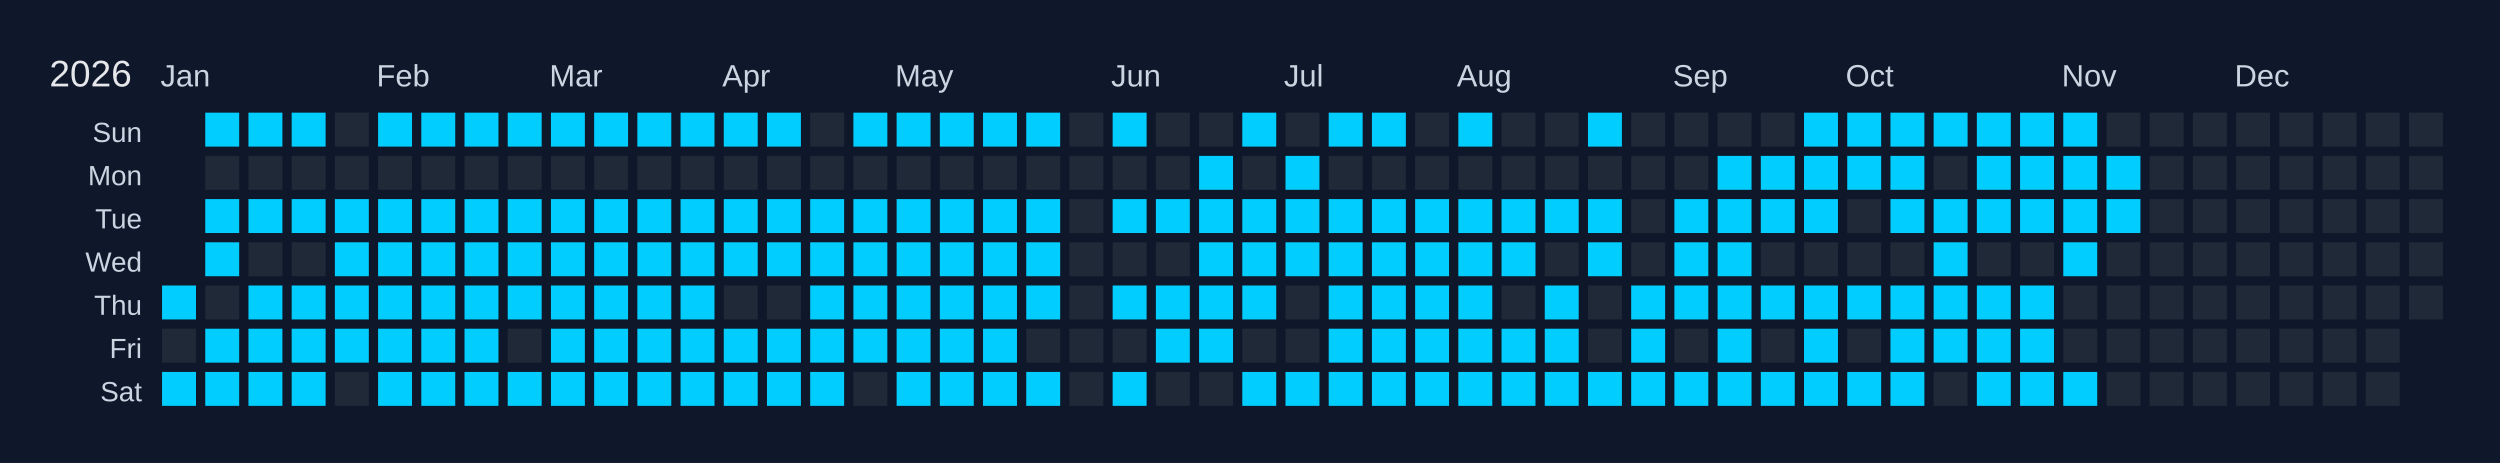
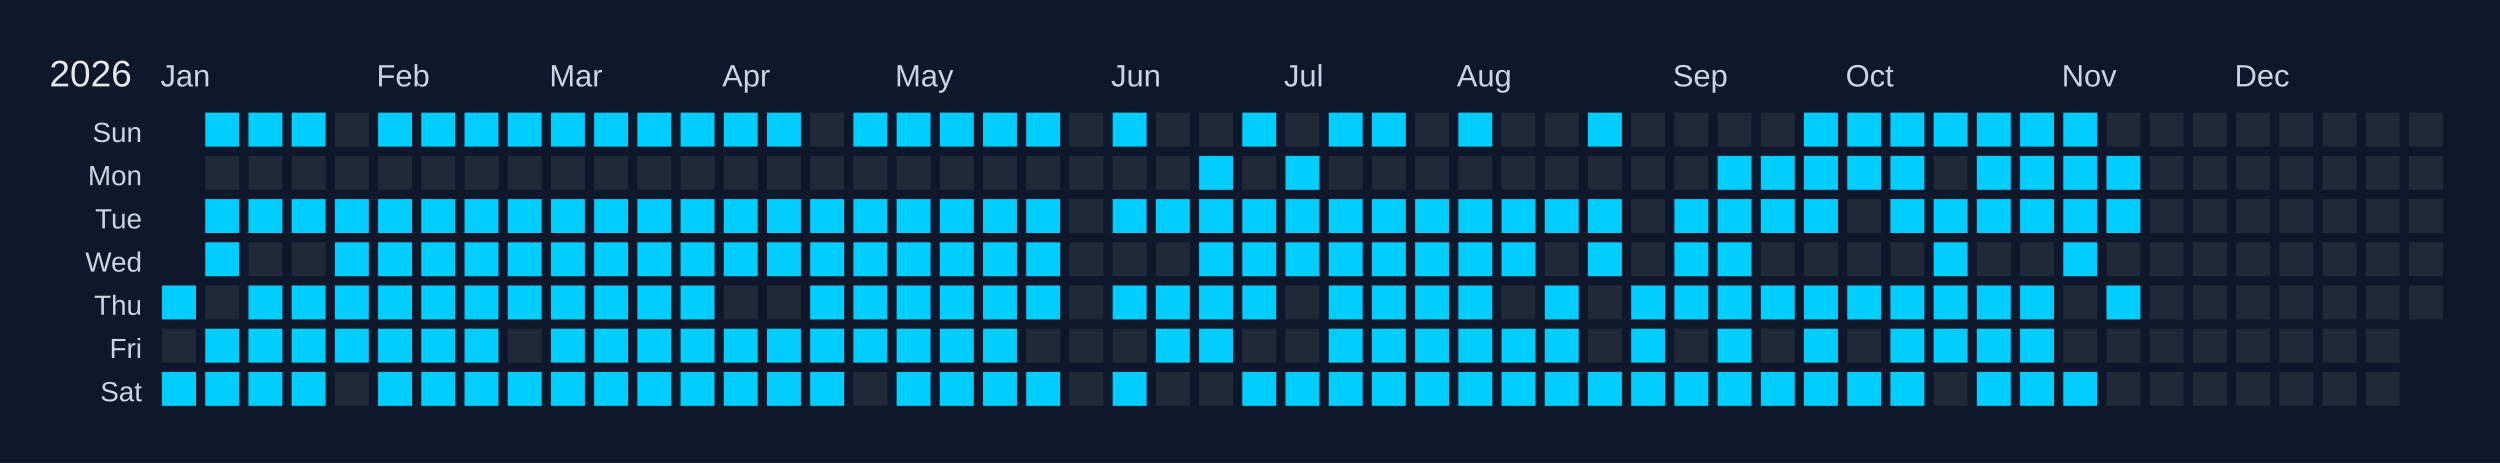
<svg xmlns="http://www.w3.org/2000/svg" width="810" height="150" viewBox="0 0 810 150">
  <rect width="810" height="150" fill="#0f172a" />
  <text x="16" y="28" font-size="12" fill="#e5e7eb" font-family="Arial, sans-serif">2026</text>
  <text x="52" y="28" font-size="10" fill="#cbd5e1" font-family="Arial, sans-serif">Jan</text>
  <text x="122" y="28" font-size="10" fill="#cbd5e1" font-family="Arial, sans-serif">Feb</text>
  <text x="178" y="28" font-size="10" fill="#cbd5e1" font-family="Arial, sans-serif">Mar</text>
  <text x="234" y="28" font-size="10" fill="#cbd5e1" font-family="Arial, sans-serif">Apr</text>
  <text x="290" y="28" font-size="10" fill="#cbd5e1" font-family="Arial, sans-serif">May</text>
  <text x="360" y="28" font-size="10" fill="#cbd5e1" font-family="Arial, sans-serif">Jun</text>
  <text x="416" y="28" font-size="10" fill="#cbd5e1" font-family="Arial, sans-serif">Jul</text>
  <text x="472" y="28" font-size="10" fill="#cbd5e1" font-family="Arial, sans-serif">Aug</text>
  <text x="542" y="28" font-size="10" fill="#cbd5e1" font-family="Arial, sans-serif">Sep</text>
  <text x="598" y="28" font-size="10" fill="#cbd5e1" font-family="Arial, sans-serif">Oct</text>
  <text x="668" y="28" font-size="10" fill="#cbd5e1" font-family="Arial, sans-serif">Nov</text>
  <text x="724" y="28" font-size="10" fill="#cbd5e1" font-family="Arial, sans-serif">Dec</text>
  <text x="46" y="46" font-size="9" fill="#cbd5e1" font-family="Arial, sans-serif" text-anchor="end">Sun</text>
  <text x="46" y="60" font-size="9" fill="#cbd5e1" font-family="Arial, sans-serif" text-anchor="end">Mon</text>
  <text x="46" y="74" font-size="9" fill="#cbd5e1" font-family="Arial, sans-serif" text-anchor="end">Tue</text>
  <text x="46" y="88" font-size="9" fill="#cbd5e1" font-family="Arial, sans-serif" text-anchor="end">Wed</text>
  <text x="46" y="102" font-size="9" fill="#cbd5e1" font-family="Arial, sans-serif" text-anchor="end">Thu</text>
  <text x="46" y="116" font-size="9" fill="#cbd5e1" font-family="Arial, sans-serif" text-anchor="end">Fri</text>
  <text x="46" y="130" font-size="9" fill="#cbd5e1" font-family="Arial, sans-serif" text-anchor="end">Sat</text>
  <g transform="translate(52,36)">
    <rect x="0" y="0" width="12" height="12" fill="#0f172a" stroke="#0f172a" stroke-width="1" />
    <rect x="0" y="14" width="12" height="12" fill="#0f172a" stroke="#0f172a" stroke-width="1" />
    <rect x="0" y="28" width="12" height="12" fill="#0f172a" stroke="#0f172a" stroke-width="1" />
    <rect x="0" y="42" width="12" height="12" fill="#0f172a" stroke="#0f172a" stroke-width="1" />
    <rect x="0" y="56" width="12" height="12" fill="#01cdfe" stroke="#0f172a" stroke-width="1" data-date="2026-01-01" />
    <rect x="0" y="70" width="12" height="12" fill="#1f2937" stroke="#0f172a" stroke-width="1" data-date="2026-01-02" />
    <rect x="0" y="84" width="12" height="12" fill="#01cdfe" stroke="#0f172a" stroke-width="1" data-date="2026-01-03" />
    <rect x="14" y="0" width="12" height="12" fill="#01cdfe" stroke="#0f172a" stroke-width="1" data-date="2026-01-04" />
    <rect x="14" y="14" width="12" height="12" fill="#1f2937" stroke="#0f172a" stroke-width="1" data-date="2026-01-05" />
    <rect x="14" y="28" width="12" height="12" fill="#01cdfe" stroke="#0f172a" stroke-width="1" data-date="2026-01-06" />
    <rect x="14" y="42" width="12" height="12" fill="#01cdfe" stroke="#0f172a" stroke-width="1" data-date="2026-01-07" />
    <rect x="14" y="56" width="12" height="12" fill="#1f2937" stroke="#0f172a" stroke-width="1" data-date="2026-01-08" />
    <rect x="14" y="70" width="12" height="12" fill="#01cdfe" stroke="#0f172a" stroke-width="1" data-date="2026-01-09" />
    <rect x="14" y="84" width="12" height="12" fill="#01cdfe" stroke="#0f172a" stroke-width="1" data-date="2026-01-10" />
    <rect x="28" y="0" width="12" height="12" fill="#01cdfe" stroke="#0f172a" stroke-width="1" data-date="2026-01-11" />
    <rect x="28" y="14" width="12" height="12" fill="#1f2937" stroke="#0f172a" stroke-width="1" data-date="2026-01-12" />
    <rect x="28" y="28" width="12" height="12" fill="#01cdfe" stroke="#0f172a" stroke-width="1" data-date="2026-01-13" />
    <rect x="28" y="42" width="12" height="12" fill="#1f2937" stroke="#0f172a" stroke-width="1" data-date="2026-01-14" />
    <rect x="28" y="56" width="12" height="12" fill="#01cdfe" stroke="#0f172a" stroke-width="1" data-date="2026-01-15" />
    <rect x="28" y="70" width="12" height="12" fill="#01cdfe" stroke="#0f172a" stroke-width="1" data-date="2026-01-16" />
    <rect x="28" y="84" width="12" height="12" fill="#01cdfe" stroke="#0f172a" stroke-width="1" data-date="2026-01-17" />
    <rect x="42" y="0" width="12" height="12" fill="#01cdfe" stroke="#0f172a" stroke-width="1" data-date="2026-01-18" />
    <rect x="42" y="14" width="12" height="12" fill="#1f2937" stroke="#0f172a" stroke-width="1" data-date="2026-01-19" />
    <rect x="42" y="28" width="12" height="12" fill="#01cdfe" stroke="#0f172a" stroke-width="1" data-date="2026-01-20" />
    <rect x="42" y="42" width="12" height="12" fill="#1f2937" stroke="#0f172a" stroke-width="1" data-date="2026-01-21" />
    <rect x="42" y="56" width="12" height="12" fill="#01cdfe" stroke="#0f172a" stroke-width="1" data-date="2026-01-22" />
    <rect x="42" y="70" width="12" height="12" fill="#01cdfe" stroke="#0f172a" stroke-width="1" data-date="2026-01-23" />
    <rect x="42" y="84" width="12" height="12" fill="#01cdfe" stroke="#0f172a" stroke-width="1" data-date="2026-01-24" />
    <rect x="56" y="0" width="12" height="12" fill="#1f2937" stroke="#0f172a" stroke-width="1" data-date="2026-01-25" />
    <rect x="56" y="14" width="12" height="12" fill="#1f2937" stroke="#0f172a" stroke-width="1" data-date="2026-01-26" />
    <rect x="56" y="28" width="12" height="12" fill="#01cdfe" stroke="#0f172a" stroke-width="1" data-date="2026-01-27" />
    <rect x="56" y="42" width="12" height="12" fill="#01cdfe" stroke="#0f172a" stroke-width="1" data-date="2026-01-28" />
    <rect x="56" y="56" width="12" height="12" fill="#01cdfe" stroke="#0f172a" stroke-width="1" data-date="2026-01-29" />
    <rect x="56" y="70" width="12" height="12" fill="#01cdfe" stroke="#0f172a" stroke-width="1" data-date="2026-01-30" />
    <rect x="56" y="84" width="12" height="12" fill="#1f2937" stroke="#0f172a" stroke-width="1" data-date="2026-01-31" />
    <rect x="70" y="0" width="12" height="12" fill="#01cdfe" stroke="#0f172a" stroke-width="1" data-date="2026-02-01" />
    <rect x="70" y="14" width="12" height="12" fill="#1f2937" stroke="#0f172a" stroke-width="1" data-date="2026-02-02" />
    <rect x="70" y="28" width="12" height="12" fill="#01cdfe" stroke="#0f172a" stroke-width="1" data-date="2026-02-03" />
    <rect x="70" y="42" width="12" height="12" fill="#01cdfe" stroke="#0f172a" stroke-width="1" data-date="2026-02-04" />
    <rect x="70" y="56" width="12" height="12" fill="#01cdfe" stroke="#0f172a" stroke-width="1" data-date="2026-02-05" />
    <rect x="70" y="70" width="12" height="12" fill="#01cdfe" stroke="#0f172a" stroke-width="1" data-date="2026-02-06" />
    <rect x="70" y="84" width="12" height="12" fill="#01cdfe" stroke="#0f172a" stroke-width="1" data-date="2026-02-07" />
    <rect x="84" y="0" width="12" height="12" fill="#01cdfe" stroke="#0f172a" stroke-width="1" data-date="2026-02-08" />
    <rect x="84" y="14" width="12" height="12" fill="#1f2937" stroke="#0f172a" stroke-width="1" data-date="2026-02-09" />
    <rect x="84" y="28" width="12" height="12" fill="#01cdfe" stroke="#0f172a" stroke-width="1" data-date="2026-02-10" />
    <rect x="84" y="42" width="12" height="12" fill="#01cdfe" stroke="#0f172a" stroke-width="1" data-date="2026-02-11" />
    <rect x="84" y="56" width="12" height="12" fill="#01cdfe" stroke="#0f172a" stroke-width="1" data-date="2026-02-12" />
    <rect x="84" y="70" width="12" height="12" fill="#01cdfe" stroke="#0f172a" stroke-width="1" data-date="2026-02-13" />
    <rect x="84" y="84" width="12" height="12" fill="#01cdfe" stroke="#0f172a" stroke-width="1" data-date="2026-02-14" />
    <rect x="98" y="0" width="12" height="12" fill="#01cdfe" stroke="#0f172a" stroke-width="1" data-date="2026-02-15" />
    <rect x="98" y="14" width="12" height="12" fill="#1f2937" stroke="#0f172a" stroke-width="1" data-date="2026-02-16" />
    <rect x="98" y="28" width="12" height="12" fill="#01cdfe" stroke="#0f172a" stroke-width="1" data-date="2026-02-17" />
    <rect x="98" y="42" width="12" height="12" fill="#01cdfe" stroke="#0f172a" stroke-width="1" data-date="2026-02-18" />
    <rect x="98" y="56" width="12" height="12" fill="#01cdfe" stroke="#0f172a" stroke-width="1" data-date="2026-02-19" />
    <rect x="98" y="70" width="12" height="12" fill="#01cdfe" stroke="#0f172a" stroke-width="1" data-date="2026-02-20" />
    <rect x="98" y="84" width="12" height="12" fill="#01cdfe" stroke="#0f172a" stroke-width="1" data-date="2026-02-21" />
    <rect x="112" y="0" width="12" height="12" fill="#01cdfe" stroke="#0f172a" stroke-width="1" data-date="2026-02-22" />
    <rect x="112" y="14" width="12" height="12" fill="#1f2937" stroke="#0f172a" stroke-width="1" data-date="2026-02-23" />
    <rect x="112" y="28" width="12" height="12" fill="#01cdfe" stroke="#0f172a" stroke-width="1" data-date="2026-02-24" />
    <rect x="112" y="42" width="12" height="12" fill="#01cdfe" stroke="#0f172a" stroke-width="1" data-date="2026-02-25" />
    <rect x="112" y="56" width="12" height="12" fill="#01cdfe" stroke="#0f172a" stroke-width="1" data-date="2026-02-26" />
    <rect x="112" y="70" width="12" height="12" fill="#1f2937" stroke="#0f172a" stroke-width="1" data-date="2026-02-27" />
    <rect x="112" y="84" width="12" height="12" fill="#01cdfe" stroke="#0f172a" stroke-width="1" data-date="2026-02-28" />
    <rect x="126" y="0" width="12" height="12" fill="#01cdfe" stroke="#0f172a" stroke-width="1" data-date="2026-03-01" />
    <rect x="126" y="14" width="12" height="12" fill="#1f2937" stroke="#0f172a" stroke-width="1" data-date="2026-03-02" />
    <rect x="126" y="28" width="12" height="12" fill="#01cdfe" stroke="#0f172a" stroke-width="1" data-date="2026-03-03" />
    <rect x="126" y="42" width="12" height="12" fill="#01cdfe" stroke="#0f172a" stroke-width="1" data-date="2026-03-04" />
    <rect x="126" y="56" width="12" height="12" fill="#01cdfe" stroke="#0f172a" stroke-width="1" data-date="2026-03-05" />
    <rect x="126" y="70" width="12" height="12" fill="#01cdfe" stroke="#0f172a" stroke-width="1" data-date="2026-03-06" />
    <rect x="126" y="84" width="12" height="12" fill="#01cdfe" stroke="#0f172a" stroke-width="1" data-date="2026-03-07" />
    <rect x="140" y="0" width="12" height="12" fill="#01cdfe" stroke="#0f172a" stroke-width="1" data-date="2026-03-08" />
    <rect x="140" y="14" width="12" height="12" fill="#1f2937" stroke="#0f172a" stroke-width="1" data-date="2026-03-09" />
    <rect x="140" y="28" width="12" height="12" fill="#01cdfe" stroke="#0f172a" stroke-width="1" data-date="2026-03-10" />
    <rect x="140" y="42" width="12" height="12" fill="#01cdfe" stroke="#0f172a" stroke-width="1" data-date="2026-03-11" />
    <rect x="140" y="56" width="12" height="12" fill="#01cdfe" stroke="#0f172a" stroke-width="1" data-date="2026-03-12" />
    <rect x="140" y="70" width="12" height="12" fill="#01cdfe" stroke="#0f172a" stroke-width="1" data-date="2026-03-13" />
    <rect x="140" y="84" width="12" height="12" fill="#01cdfe" stroke="#0f172a" stroke-width="1" data-date="2026-03-14" />
    <rect x="154" y="0" width="12" height="12" fill="#01cdfe" stroke="#0f172a" stroke-width="1" data-date="2026-03-15" />
    <rect x="154" y="14" width="12" height="12" fill="#1f2937" stroke="#0f172a" stroke-width="1" data-date="2026-03-16" />
    <rect x="154" y="28" width="12" height="12" fill="#01cdfe" stroke="#0f172a" stroke-width="1" data-date="2026-03-17" />
    <rect x="154" y="42" width="12" height="12" fill="#01cdfe" stroke="#0f172a" stroke-width="1" data-date="2026-03-18" />
    <rect x="154" y="56" width="12" height="12" fill="#01cdfe" stroke="#0f172a" stroke-width="1" data-date="2026-03-19" />
    <rect x="154" y="70" width="12" height="12" fill="#01cdfe" stroke="#0f172a" stroke-width="1" data-date="2026-03-20" />
    <rect x="154" y="84" width="12" height="12" fill="#01cdfe" stroke="#0f172a" stroke-width="1" data-date="2026-03-21" />
    <rect x="168" y="0" width="12" height="12" fill="#01cdfe" stroke="#0f172a" stroke-width="1" data-date="2026-03-22" />
    <rect x="168" y="14" width="12" height="12" fill="#1f2937" stroke="#0f172a" stroke-width="1" data-date="2026-03-23" />
    <rect x="168" y="28" width="12" height="12" fill="#01cdfe" stroke="#0f172a" stroke-width="1" data-date="2026-03-24" />
    <rect x="168" y="42" width="12" height="12" fill="#01cdfe" stroke="#0f172a" stroke-width="1" data-date="2026-03-25" />
    <rect x="168" y="56" width="12" height="12" fill="#01cdfe" stroke="#0f172a" stroke-width="1" data-date="2026-03-26" />
    <rect x="168" y="70" width="12" height="12" fill="#01cdfe" stroke="#0f172a" stroke-width="1" data-date="2026-03-27" />
    <rect x="168" y="84" width="12" height="12" fill="#01cdfe" stroke="#0f172a" stroke-width="1" data-date="2026-03-28" />
    <rect x="182" y="0" width="12" height="12" fill="#01cdfe" stroke="#0f172a" stroke-width="1" data-date="2026-03-29" />
    <rect x="182" y="14" width="12" height="12" fill="#1f2937" stroke="#0f172a" stroke-width="1" data-date="2026-03-30" />
    <rect x="182" y="28" width="12" height="12" fill="#01cdfe" stroke="#0f172a" stroke-width="1" data-date="2026-03-31" />
    <rect x="182" y="42" width="12" height="12" fill="#01cdfe" stroke="#0f172a" stroke-width="1" data-date="2026-04-01" />
    <rect x="182" y="56" width="12" height="12" fill="#1f2937" stroke="#0f172a" stroke-width="1" data-date="2026-04-02" />
    <rect x="182" y="70" width="12" height="12" fill="#01cdfe" stroke="#0f172a" stroke-width="1" data-date="2026-04-03" />
    <rect x="182" y="84" width="12" height="12" fill="#01cdfe" stroke="#0f172a" stroke-width="1" data-date="2026-04-04" />
    <rect x="196" y="0" width="12" height="12" fill="#01cdfe" stroke="#0f172a" stroke-width="1" data-date="2026-04-05" />
    <rect x="196" y="14" width="12" height="12" fill="#1f2937" stroke="#0f172a" stroke-width="1" data-date="2026-04-06" />
    <rect x="196" y="28" width="12" height="12" fill="#01cdfe" stroke="#0f172a" stroke-width="1" data-date="2026-04-07" />
    <rect x="196" y="42" width="12" height="12" fill="#01cdfe" stroke="#0f172a" stroke-width="1" data-date="2026-04-08" />
    <rect x="196" y="56" width="12" height="12" fill="#1f2937" stroke="#0f172a" stroke-width="1" data-date="2026-04-09" />
    <rect x="196" y="70" width="12" height="12" fill="#01cdfe" stroke="#0f172a" stroke-width="1" data-date="2026-04-10" />
    <rect x="196" y="84" width="12" height="12" fill="#01cdfe" stroke="#0f172a" stroke-width="1" data-date="2026-04-11" />
    <rect x="210" y="0" width="12" height="12" fill="#1f2937" stroke="#0f172a" stroke-width="1" data-date="2026-04-12" />
    <rect x="210" y="14" width="12" height="12" fill="#1f2937" stroke="#0f172a" stroke-width="1" data-date="2026-04-13" />
    <rect x="210" y="28" width="12" height="12" fill="#01cdfe" stroke="#0f172a" stroke-width="1" data-date="2026-04-14" />
    <rect x="210" y="42" width="12" height="12" fill="#01cdfe" stroke="#0f172a" stroke-width="1" data-date="2026-04-15" />
    <rect x="210" y="56" width="12" height="12" fill="#01cdfe" stroke="#0f172a" stroke-width="1" data-date="2026-04-16" />
    <rect x="210" y="70" width="12" height="12" fill="#01cdfe" stroke="#0f172a" stroke-width="1" data-date="2026-04-17" />
    <rect x="210" y="84" width="12" height="12" fill="#01cdfe" stroke="#0f172a" stroke-width="1" data-date="2026-04-18" />
    <rect x="224" y="0" width="12" height="12" fill="#01cdfe" stroke="#0f172a" stroke-width="1" data-date="2026-04-19" />
    <rect x="224" y="14" width="12" height="12" fill="#1f2937" stroke="#0f172a" stroke-width="1" data-date="2026-04-20" />
    <rect x="224" y="28" width="12" height="12" fill="#01cdfe" stroke="#0f172a" stroke-width="1" data-date="2026-04-21" />
    <rect x="224" y="42" width="12" height="12" fill="#01cdfe" stroke="#0f172a" stroke-width="1" data-date="2026-04-22" />
    <rect x="224" y="56" width="12" height="12" fill="#01cdfe" stroke="#0f172a" stroke-width="1" data-date="2026-04-23" />
    <rect x="224" y="70" width="12" height="12" fill="#01cdfe" stroke="#0f172a" stroke-width="1" data-date="2026-04-24" />
    <rect x="224" y="84" width="12" height="12" fill="#1f2937" stroke="#0f172a" stroke-width="1" data-date="2026-04-25" />
    <rect x="238" y="0" width="12" height="12" fill="#01cdfe" stroke="#0f172a" stroke-width="1" data-date="2026-04-26" />
    <rect x="238" y="14" width="12" height="12" fill="#1f2937" stroke="#0f172a" stroke-width="1" data-date="2026-04-27" />
    <rect x="238" y="28" width="12" height="12" fill="#01cdfe" stroke="#0f172a" stroke-width="1" data-date="2026-04-28" />
    <rect x="238" y="42" width="12" height="12" fill="#01cdfe" stroke="#0f172a" stroke-width="1" data-date="2026-04-29" />
    <rect x="238" y="56" width="12" height="12" fill="#01cdfe" stroke="#0f172a" stroke-width="1" data-date="2026-04-30" />
    <rect x="238" y="70" width="12" height="12" fill="#01cdfe" stroke="#0f172a" stroke-width="1" data-date="2026-05-01" />
    <rect x="238" y="84" width="12" height="12" fill="#01cdfe" stroke="#0f172a" stroke-width="1" data-date="2026-05-02" />
    <rect x="252" y="0" width="12" height="12" fill="#01cdfe" stroke="#0f172a" stroke-width="1" data-date="2026-05-03" />
    <rect x="252" y="14" width="12" height="12" fill="#1f2937" stroke="#0f172a" stroke-width="1" data-date="2026-05-04" />
    <rect x="252" y="28" width="12" height="12" fill="#01cdfe" stroke="#0f172a" stroke-width="1" data-date="2026-05-05" />
    <rect x="252" y="42" width="12" height="12" fill="#01cdfe" stroke="#0f172a" stroke-width="1" data-date="2026-05-06" />
    <rect x="252" y="56" width="12" height="12" fill="#01cdfe" stroke="#0f172a" stroke-width="1" data-date="2026-05-07" />
    <rect x="252" y="70" width="12" height="12" fill="#01cdfe" stroke="#0f172a" stroke-width="1" data-date="2026-05-08" />
    <rect x="252" y="84" width="12" height="12" fill="#01cdfe" stroke="#0f172a" stroke-width="1" data-date="2026-05-09" />
    <rect x="266" y="0" width="12" height="12" fill="#01cdfe" stroke="#0f172a" stroke-width="1" data-date="2026-05-10" />
    <rect x="266" y="14" width="12" height="12" fill="#1f2937" stroke="#0f172a" stroke-width="1" data-date="2026-05-11" />
    <rect x="266" y="28" width="12" height="12" fill="#01cdfe" stroke="#0f172a" stroke-width="1" data-date="2026-05-12" />
    <rect x="266" y="42" width="12" height="12" fill="#01cdfe" stroke="#0f172a" stroke-width="1" data-date="2026-05-13" />
    <rect x="266" y="56" width="12" height="12" fill="#01cdfe" stroke="#0f172a" stroke-width="1" data-date="2026-05-14" />
    <rect x="266" y="70" width="12" height="12" fill="#01cdfe" stroke="#0f172a" stroke-width="1" data-date="2026-05-15" />
    <rect x="266" y="84" width="12" height="12" fill="#01cdfe" stroke="#0f172a" stroke-width="1" data-date="2026-05-16" />
    <rect x="280" y="0" width="12" height="12" fill="#01cdfe" stroke="#0f172a" stroke-width="1" data-date="2026-05-17" />
    <rect x="280" y="14" width="12" height="12" fill="#1f2937" stroke="#0f172a" stroke-width="1" data-date="2026-05-18" />
    <rect x="280" y="28" width="12" height="12" fill="#01cdfe" stroke="#0f172a" stroke-width="1" data-date="2026-05-19" />
    <rect x="280" y="42" width="12" height="12" fill="#01cdfe" stroke="#0f172a" stroke-width="1" data-date="2026-05-20" />
    <rect x="280" y="56" width="12" height="12" fill="#01cdfe" stroke="#0f172a" stroke-width="1" data-date="2026-05-21" />
    <rect x="280" y="70" width="12" height="12" fill="#1f2937" stroke="#0f172a" stroke-width="1" data-date="2026-05-22" />
    <rect x="280" y="84" width="12" height="12" fill="#01cdfe" stroke="#0f172a" stroke-width="1" data-date="2026-05-23" />
    <rect x="294" y="0" width="12" height="12" fill="#1f2937" stroke="#0f172a" stroke-width="1" data-date="2026-05-24" />
    <rect x="294" y="14" width="12" height="12" fill="#1f2937" stroke="#0f172a" stroke-width="1" data-date="2026-05-25" />
    <rect x="294" y="28" width="12" height="12" fill="#1f2937" stroke="#0f172a" stroke-width="1" data-date="2026-05-26" />
    <rect x="294" y="42" width="12" height="12" fill="#1f2937" stroke="#0f172a" stroke-width="1" data-date="2026-05-27" />
    <rect x="294" y="56" width="12" height="12" fill="#1f2937" stroke="#0f172a" stroke-width="1" data-date="2026-05-28" />
    <rect x="294" y="70" width="12" height="12" fill="#1f2937" stroke="#0f172a" stroke-width="1" data-date="2026-05-29" />
    <rect x="294" y="84" width="12" height="12" fill="#1f2937" stroke="#0f172a" stroke-width="1" data-date="2026-05-30" />
    <rect x="308" y="0" width="12" height="12" fill="#01cdfe" stroke="#0f172a" stroke-width="1" data-date="2026-05-31" />
    <rect x="308" y="14" width="12" height="12" fill="#1f2937" stroke="#0f172a" stroke-width="1" data-date="2026-06-01" />
    <rect x="308" y="28" width="12" height="12" fill="#01cdfe" stroke="#0f172a" stroke-width="1" data-date="2026-06-02" />
    <rect x="308" y="42" width="12" height="12" fill="#1f2937" stroke="#0f172a" stroke-width="1" data-date="2026-06-03" />
    <rect x="308" y="56" width="12" height="12" fill="#01cdfe" stroke="#0f172a" stroke-width="1" data-date="2026-06-04" />
    <rect x="308" y="70" width="12" height="12" fill="#1f2937" stroke="#0f172a" stroke-width="1" data-date="2026-06-05" />
    <rect x="308" y="84" width="12" height="12" fill="#01cdfe" stroke="#0f172a" stroke-width="1" data-date="2026-06-06" />
    <rect x="322" y="0" width="12" height="12" fill="#1f2937" stroke="#0f172a" stroke-width="1" data-date="2026-06-07" />
    <rect x="322" y="14" width="12" height="12" fill="#1f2937" stroke="#0f172a" stroke-width="1" data-date="2026-06-08" />
    <rect x="322" y="28" width="12" height="12" fill="#01cdfe" stroke="#0f172a" stroke-width="1" data-date="2026-06-09" />
    <rect x="322" y="42" width="12" height="12" fill="#1f2937" stroke="#0f172a" stroke-width="1" data-date="2026-06-10" />
    <rect x="322" y="56" width="12" height="12" fill="#01cdfe" stroke="#0f172a" stroke-width="1" data-date="2026-06-11" />
    <rect x="322" y="70" width="12" height="12" fill="#01cdfe" stroke="#0f172a" stroke-width="1" data-date="2026-06-12" />
    <rect x="322" y="84" width="12" height="12" fill="#1f2937" stroke="#0f172a" stroke-width="1" data-date="2026-06-13" />
    <rect x="336" y="0" width="12" height="12" fill="#1f2937" stroke="#0f172a" stroke-width="1" data-date="2026-06-14" />
    <rect x="336" y="14" width="12" height="12" fill="#01cdfe" stroke="#0f172a" stroke-width="1" data-date="2026-06-15" />
    <rect x="336" y="28" width="12" height="12" fill="#01cdfe" stroke="#0f172a" stroke-width="1" data-date="2026-06-16" />
    <rect x="336" y="42" width="12" height="12" fill="#01cdfe" stroke="#0f172a" stroke-width="1" data-date="2026-06-17" />
    <rect x="336" y="56" width="12" height="12" fill="#01cdfe" stroke="#0f172a" stroke-width="1" data-date="2026-06-18" />
    <rect x="336" y="70" width="12" height="12" fill="#01cdfe" stroke="#0f172a" stroke-width="1" data-date="2026-06-19" />
    <rect x="336" y="84" width="12" height="12" fill="#1f2937" stroke="#0f172a" stroke-width="1" data-date="2026-06-20" />
    <rect x="350" y="0" width="12" height="12" fill="#01cdfe" stroke="#0f172a" stroke-width="1" data-date="2026-06-21" />
    <rect x="350" y="14" width="12" height="12" fill="#1f2937" stroke="#0f172a" stroke-width="1" data-date="2026-06-22" />
    <rect x="350" y="28" width="12" height="12" fill="#01cdfe" stroke="#0f172a" stroke-width="1" data-date="2026-06-23" />
    <rect x="350" y="42" width="12" height="12" fill="#01cdfe" stroke="#0f172a" stroke-width="1" data-date="2026-06-24" />
    <rect x="350" y="56" width="12" height="12" fill="#01cdfe" stroke="#0f172a" stroke-width="1" data-date="2026-06-25" />
    <rect x="350" y="70" width="12" height="12" fill="#1f2937" stroke="#0f172a" stroke-width="1" data-date="2026-06-26" />
    <rect x="350" y="84" width="12" height="12" fill="#01cdfe" stroke="#0f172a" stroke-width="1" data-date="2026-06-27" />
    <rect x="364" y="0" width="12" height="12" fill="#1f2937" stroke="#0f172a" stroke-width="1" data-date="2026-06-28" />
    <rect x="364" y="14" width="12" height="12" fill="#01cdfe" stroke="#0f172a" stroke-width="1" data-date="2026-06-29" />
    <rect x="364" y="28" width="12" height="12" fill="#01cdfe" stroke="#0f172a" stroke-width="1" data-date="2026-06-30" />
    <rect x="364" y="42" width="12" height="12" fill="#01cdfe" stroke="#0f172a" stroke-width="1" data-date="2026-07-01" />
    <rect x="364" y="56" width="12" height="12" fill="#1f2937" stroke="#0f172a" stroke-width="1" data-date="2026-07-02" />
    <rect x="364" y="70" width="12" height="12" fill="#1f2937" stroke="#0f172a" stroke-width="1" data-date="2026-07-03" />
    <rect x="364" y="84" width="12" height="12" fill="#01cdfe" stroke="#0f172a" stroke-width="1" data-date="2026-07-04" />
    <rect x="378" y="0" width="12" height="12" fill="#01cdfe" stroke="#0f172a" stroke-width="1" data-date="2026-07-05" />
    <rect x="378" y="14" width="12" height="12" fill="#1f2937" stroke="#0f172a" stroke-width="1" data-date="2026-07-06" />
    <rect x="378" y="28" width="12" height="12" fill="#01cdfe" stroke="#0f172a" stroke-width="1" data-date="2026-07-07" />
    <rect x="378" y="42" width="12" height="12" fill="#01cdfe" stroke="#0f172a" stroke-width="1" data-date="2026-07-08" />
    <rect x="378" y="56" width="12" height="12" fill="#01cdfe" stroke="#0f172a" stroke-width="1" data-date="2026-07-09" />
    <rect x="378" y="70" width="12" height="12" fill="#01cdfe" stroke="#0f172a" stroke-width="1" data-date="2026-07-10" />
    <rect x="378" y="84" width="12" height="12" fill="#01cdfe" stroke="#0f172a" stroke-width="1" data-date="2026-07-11" />
    <rect x="392" y="0" width="12" height="12" fill="#01cdfe" stroke="#0f172a" stroke-width="1" data-date="2026-07-12" />
    <rect x="392" y="14" width="12" height="12" fill="#1f2937" stroke="#0f172a" stroke-width="1" data-date="2026-07-13" />
    <rect x="392" y="28" width="12" height="12" fill="#01cdfe" stroke="#0f172a" stroke-width="1" data-date="2026-07-14" />
    <rect x="392" y="42" width="12" height="12" fill="#01cdfe" stroke="#0f172a" stroke-width="1" data-date="2026-07-15" />
    <rect x="392" y="56" width="12" height="12" fill="#01cdfe" stroke="#0f172a" stroke-width="1" data-date="2026-07-16" />
    <rect x="392" y="70" width="12" height="12" fill="#01cdfe" stroke="#0f172a" stroke-width="1" data-date="2026-07-17" />
    <rect x="392" y="84" width="12" height="12" fill="#01cdfe" stroke="#0f172a" stroke-width="1" data-date="2026-07-18" />
    <rect x="406" y="0" width="12" height="12" fill="#1f2937" stroke="#0f172a" stroke-width="1" data-date="2026-07-19" />
    <rect x="406" y="14" width="12" height="12" fill="#1f2937" stroke="#0f172a" stroke-width="1" data-date="2026-07-20" />
    <rect x="406" y="28" width="12" height="12" fill="#01cdfe" stroke="#0f172a" stroke-width="1" data-date="2026-07-21" />
    <rect x="406" y="42" width="12" height="12" fill="#01cdfe" stroke="#0f172a" stroke-width="1" data-date="2026-07-22" />
    <rect x="406" y="56" width="12" height="12" fill="#01cdfe" stroke="#0f172a" stroke-width="1" data-date="2026-07-23" />
    <rect x="406" y="70" width="12" height="12" fill="#01cdfe" stroke="#0f172a" stroke-width="1" data-date="2026-07-24" />
    <rect x="406" y="84" width="12" height="12" fill="#01cdfe" stroke="#0f172a" stroke-width="1" data-date="2026-07-25" />
    <rect x="420" y="0" width="12" height="12" fill="#01cdfe" stroke="#0f172a" stroke-width="1" data-date="2026-07-26" />
    <rect x="420" y="14" width="12" height="12" fill="#1f2937" stroke="#0f172a" stroke-width="1" data-date="2026-07-27" />
    <rect x="420" y="28" width="12" height="12" fill="#01cdfe" stroke="#0f172a" stroke-width="1" data-date="2026-07-28" />
    <rect x="420" y="42" width="12" height="12" fill="#01cdfe" stroke="#0f172a" stroke-width="1" data-date="2026-07-29" />
    <rect x="420" y="56" width="12" height="12" fill="#01cdfe" stroke="#0f172a" stroke-width="1" data-date="2026-07-30" />
    <rect x="420" y="70" width="12" height="12" fill="#01cdfe" stroke="#0f172a" stroke-width="1" data-date="2026-07-31" />
    <rect x="420" y="84" width="12" height="12" fill="#01cdfe" stroke="#0f172a" stroke-width="1" data-date="2026-08-01" />
    <rect x="434" y="0" width="12" height="12" fill="#1f2937" stroke="#0f172a" stroke-width="1" data-date="2026-08-02" />
    <rect x="434" y="14" width="12" height="12" fill="#1f2937" stroke="#0f172a" stroke-width="1" data-date="2026-08-03" />
    <rect x="434" y="28" width="12" height="12" fill="#01cdfe" stroke="#0f172a" stroke-width="1" data-date="2026-08-04" />
    <rect x="434" y="42" width="12" height="12" fill="#01cdfe" stroke="#0f172a" stroke-width="1" data-date="2026-08-05" />
    <rect x="434" y="56" width="12" height="12" fill="#1f2937" stroke="#0f172a" stroke-width="1" data-date="2026-08-06" />
    <rect x="434" y="70" width="12" height="12" fill="#01cdfe" stroke="#0f172a" stroke-width="1" data-date="2026-08-07" />
    <rect x="434" y="84" width="12" height="12" fill="#01cdfe" stroke="#0f172a" stroke-width="1" data-date="2026-08-08" />
    <rect x="448" y="0" width="12" height="12" fill="#1f2937" stroke="#0f172a" stroke-width="1" data-date="2026-08-09" />
    <rect x="448" y="14" width="12" height="12" fill="#1f2937" stroke="#0f172a" stroke-width="1" data-date="2026-08-10" />
    <rect x="448" y="28" width="12" height="12" fill="#01cdfe" stroke="#0f172a" stroke-width="1" data-date="2026-08-11" />
    <rect x="448" y="42" width="12" height="12" fill="#1f2937" stroke="#0f172a" stroke-width="1" data-date="2026-08-12" />
    <rect x="448" y="56" width="12" height="12" fill="#01cdfe" stroke="#0f172a" stroke-width="1" data-date="2026-08-13" />
    <rect x="448" y="70" width="12" height="12" fill="#01cdfe" stroke="#0f172a" stroke-width="1" data-date="2026-08-14" />
    <rect x="448" y="84" width="12" height="12" fill="#01cdfe" stroke="#0f172a" stroke-width="1" data-date="2026-08-15" />
    <rect x="462" y="0" width="12" height="12" fill="#01cdfe" stroke="#0f172a" stroke-width="1" data-date="2026-08-16" />
    <rect x="462" y="14" width="12" height="12" fill="#1f2937" stroke="#0f172a" stroke-width="1" data-date="2026-08-17" />
    <rect x="462" y="28" width="12" height="12" fill="#01cdfe" stroke="#0f172a" stroke-width="1" data-date="2026-08-18" />
    <rect x="462" y="42" width="12" height="12" fill="#01cdfe" stroke="#0f172a" stroke-width="1" data-date="2026-08-19" />
    <rect x="462" y="56" width="12" height="12" fill="#1f2937" stroke="#0f172a" stroke-width="1" data-date="2026-08-20" />
    <rect x="462" y="70" width="12" height="12" fill="#1f2937" stroke="#0f172a" stroke-width="1" data-date="2026-08-21" />
    <rect x="462" y="84" width="12" height="12" fill="#01cdfe" stroke="#0f172a" stroke-width="1" data-date="2026-08-22" />
    <rect x="476" y="0" width="12" height="12" fill="#1f2937" stroke="#0f172a" stroke-width="1" data-date="2026-08-23" />
    <rect x="476" y="14" width="12" height="12" fill="#1f2937" stroke="#0f172a" stroke-width="1" data-date="2026-08-24" />
    <rect x="476" y="28" width="12" height="12" fill="#1f2937" stroke="#0f172a" stroke-width="1" data-date="2026-08-25" />
    <rect x="476" y="42" width="12" height="12" fill="#1f2937" stroke="#0f172a" stroke-width="1" data-date="2026-08-26" />
    <rect x="476" y="56" width="12" height="12" fill="#01cdfe" stroke="#0f172a" stroke-width="1" data-date="2026-08-27" />
    <rect x="476" y="70" width="12" height="12" fill="#01cdfe" stroke="#0f172a" stroke-width="1" data-date="2026-08-28" />
    <rect x="476" y="84" width="12" height="12" fill="#01cdfe" stroke="#0f172a" stroke-width="1" data-date="2026-08-29" />
    <rect x="490" y="0" width="12" height="12" fill="#1f2937" stroke="#0f172a" stroke-width="1" data-date="2026-08-30" />
    <rect x="490" y="14" width="12" height="12" fill="#1f2937" stroke="#0f172a" stroke-width="1" data-date="2026-08-31" />
    <rect x="490" y="28" width="12" height="12" fill="#01cdfe" stroke="#0f172a" stroke-width="1" data-date="2026-09-01" />
    <rect x="490" y="42" width="12" height="12" fill="#01cdfe" stroke="#0f172a" stroke-width="1" data-date="2026-09-02" />
    <rect x="490" y="56" width="12" height="12" fill="#01cdfe" stroke="#0f172a" stroke-width="1" data-date="2026-09-03" />
    <rect x="490" y="70" width="12" height="12" fill="#1f2937" stroke="#0f172a" stroke-width="1" data-date="2026-09-04" />
    <rect x="490" y="84" width="12" height="12" fill="#01cdfe" stroke="#0f172a" stroke-width="1" data-date="2026-09-05" />
    <rect x="504" y="0" width="12" height="12" fill="#1f2937" stroke="#0f172a" stroke-width="1" data-date="2026-09-06" />
    <rect x="504" y="14" width="12" height="12" fill="#01cdfe" stroke="#0f172a" stroke-width="1" data-date="2026-09-07" />
    <rect x="504" y="28" width="12" height="12" fill="#01cdfe" stroke="#0f172a" stroke-width="1" data-date="2026-09-08" />
    <rect x="504" y="42" width="12" height="12" fill="#01cdfe" stroke="#0f172a" stroke-width="1" data-date="2026-09-09" />
    <rect x="504" y="56" width="12" height="12" fill="#01cdfe" stroke="#0f172a" stroke-width="1" data-date="2026-09-10" />
    <rect x="504" y="70" width="12" height="12" fill="#01cdfe" stroke="#0f172a" stroke-width="1" data-date="2026-09-11" />
    <rect x="504" y="84" width="12" height="12" fill="#01cdfe" stroke="#0f172a" stroke-width="1" data-date="2026-09-12" />
    <rect x="518" y="0" width="12" height="12" fill="#1f2937" stroke="#0f172a" stroke-width="1" data-date="2026-09-13" />
    <rect x="518" y="14" width="12" height="12" fill="#01cdfe" stroke="#0f172a" stroke-width="1" data-date="2026-09-14" />
    <rect x="518" y="28" width="12" height="12" fill="#01cdfe" stroke="#0f172a" stroke-width="1" data-date="2026-09-15" />
    <rect x="518" y="42" width="12" height="12" fill="#1f2937" stroke="#0f172a" stroke-width="1" data-date="2026-09-16" />
    <rect x="518" y="56" width="12" height="12" fill="#01cdfe" stroke="#0f172a" stroke-width="1" data-date="2026-09-17" />
    <rect x="518" y="70" width="12" height="12" fill="#1f2937" stroke="#0f172a" stroke-width="1" data-date="2026-09-18" />
    <rect x="518" y="84" width="12" height="12" fill="#01cdfe" stroke="#0f172a" stroke-width="1" data-date="2026-09-19" />
    <rect x="532" y="0" width="12" height="12" fill="#01cdfe" stroke="#0f172a" stroke-width="1" data-date="2026-09-20" />
    <rect x="532" y="14" width="12" height="12" fill="#01cdfe" stroke="#0f172a" stroke-width="1" data-date="2026-09-21" />
    <rect x="532" y="28" width="12" height="12" fill="#01cdfe" stroke="#0f172a" stroke-width="1" data-date="2026-09-22" />
    <rect x="532" y="42" width="12" height="12" fill="#1f2937" stroke="#0f172a" stroke-width="1" data-date="2026-09-23" />
    <rect x="532" y="56" width="12" height="12" fill="#01cdfe" stroke="#0f172a" stroke-width="1" data-date="2026-09-24" />
    <rect x="532" y="70" width="12" height="12" fill="#01cdfe" stroke="#0f172a" stroke-width="1" data-date="2026-09-25" />
    <rect x="532" y="84" width="12" height="12" fill="#01cdfe" stroke="#0f172a" stroke-width="1" data-date="2026-09-26" />
    <rect x="546" y="0" width="12" height="12" fill="#01cdfe" stroke="#0f172a" stroke-width="1" data-date="2026-09-27" />
    <rect x="546" y="14" width="12" height="12" fill="#01cdfe" stroke="#0f172a" stroke-width="1" data-date="2026-09-28" />
    <rect x="546" y="28" width="12" height="12" fill="#1f2937" stroke="#0f172a" stroke-width="1" data-date="2026-09-29" />
    <rect x="546" y="42" width="12" height="12" fill="#1f2937" stroke="#0f172a" stroke-width="1" data-date="2026-09-30" />
    <rect x="546" y="56" width="12" height="12" fill="#01cdfe" stroke="#0f172a" stroke-width="1" data-date="2026-10-01" />
    <rect x="546" y="70" width="12" height="12" fill="#1f2937" stroke="#0f172a" stroke-width="1" data-date="2026-10-02" />
    <rect x="546" y="84" width="12" height="12" fill="#01cdfe" stroke="#0f172a" stroke-width="1" data-date="2026-10-03" />
    <rect x="560" y="0" width="12" height="12" fill="#01cdfe" stroke="#0f172a" stroke-width="1" data-date="2026-10-04" />
    <rect x="560" y="14" width="12" height="12" fill="#01cdfe" stroke="#0f172a" stroke-width="1" data-date="2026-10-05" />
    <rect x="560" y="28" width="12" height="12" fill="#01cdfe" stroke="#0f172a" stroke-width="1" data-date="2026-10-06" />
    <rect x="560" y="42" width="12" height="12" fill="#1f2937" stroke="#0f172a" stroke-width="1" data-date="2026-10-07" />
    <rect x="560" y="56" width="12" height="12" fill="#01cdfe" stroke="#0f172a" stroke-width="1" data-date="2026-10-08" />
    <rect x="560" y="70" width="12" height="12" fill="#01cdfe" stroke="#0f172a" stroke-width="1" data-date="2026-10-09" />
    <rect x="560" y="84" width="12" height="12" fill="#01cdfe" stroke="#0f172a" stroke-width="1" data-date="2026-10-10" />
    <rect x="574" y="0" width="12" height="12" fill="#01cdfe" stroke="#0f172a" stroke-width="1" data-date="2026-10-11" />
    <rect x="574" y="14" width="12" height="12" fill="#1f2937" stroke="#0f172a" stroke-width="1" data-date="2026-10-12" />
    <rect x="574" y="28" width="12" height="12" fill="#01cdfe" stroke="#0f172a" stroke-width="1" data-date="2026-10-13" />
    <rect x="574" y="42" width="12" height="12" fill="#01cdfe" stroke="#0f172a" stroke-width="1" data-date="2026-10-14" />
    <rect x="574" y="56" width="12" height="12" fill="#01cdfe" stroke="#0f172a" stroke-width="1" data-date="2026-10-15" />
    <rect x="574" y="70" width="12" height="12" fill="#01cdfe" stroke="#0f172a" stroke-width="1" data-date="2026-10-16" />
    <rect x="574" y="84" width="12" height="12" fill="#1f2937" stroke="#0f172a" stroke-width="1" data-date="2026-10-17" />
    <rect x="588" y="0" width="12" height="12" fill="#01cdfe" stroke="#0f172a" stroke-width="1" data-date="2026-10-18" />
    <rect x="588" y="14" width="12" height="12" fill="#01cdfe" stroke="#0f172a" stroke-width="1" data-date="2026-10-19" />
    <rect x="588" y="28" width="12" height="12" fill="#01cdfe" stroke="#0f172a" stroke-width="1" data-date="2026-10-20" />
    <rect x="588" y="42" width="12" height="12" fill="#1f2937" stroke="#0f172a" stroke-width="1" data-date="2026-10-21" />
    <rect x="588" y="56" width="12" height="12" fill="#01cdfe" stroke="#0f172a" stroke-width="1" data-date="2026-10-22" />
    <rect x="588" y="70" width="12" height="12" fill="#01cdfe" stroke="#0f172a" stroke-width="1" data-date="2026-10-23" />
    <rect x="588" y="84" width="12" height="12" fill="#01cdfe" stroke="#0f172a" stroke-width="1" data-date="2026-10-24" />
    <rect x="602" y="0" width="12" height="12" fill="#01cdfe" stroke="#0f172a" stroke-width="1" data-date="2026-10-25" />
    <rect x="602" y="14" width="12" height="12" fill="#01cdfe" stroke="#0f172a" stroke-width="1" data-date="2026-10-26" />
    <rect x="602" y="28" width="12" height="12" fill="#01cdfe" stroke="#0f172a" stroke-width="1" data-date="2026-10-27" />
    <rect x="602" y="42" width="12" height="12" fill="#1f2937" stroke="#0f172a" stroke-width="1" data-date="2026-10-28" />
    <rect x="602" y="56" width="12" height="12" fill="#01cdfe" stroke="#0f172a" stroke-width="1" data-date="2026-10-29" />
    <rect x="602" y="70" width="12" height="12" fill="#01cdfe" stroke="#0f172a" stroke-width="1" data-date="2026-10-30" />
    <rect x="602" y="84" width="12" height="12" fill="#01cdfe" stroke="#0f172a" stroke-width="1" data-date="2026-10-31" />
    <rect x="616" y="0" width="12" height="12" fill="#01cdfe" stroke="#0f172a" stroke-width="1" data-date="2026-11-01" />
    <rect x="616" y="14" width="12" height="12" fill="#01cdfe" stroke="#0f172a" stroke-width="1" data-date="2026-11-02" />
    <rect x="616" y="28" width="12" height="12" fill="#01cdfe" stroke="#0f172a" stroke-width="1" data-date="2026-11-03" />
    <rect x="616" y="42" width="12" height="12" fill="#01cdfe" stroke="#0f172a" stroke-width="1" data-date="2026-11-04" />
    <rect x="616" y="56" width="12" height="12" fill="#1f2937" stroke="#0f172a" stroke-width="1" data-date="2026-11-05" />
    <rect x="616" y="70" width="12" height="12" fill="#1f2937" stroke="#0f172a" stroke-width="1" data-date="2026-11-06" />
    <rect x="616" y="84" width="12" height="12" fill="#01cdfe" stroke="#0f172a" stroke-width="1" data-date="2026-11-07" />
    <rect x="630" y="0" width="12" height="12" fill="#1f2937" stroke="#0f172a" stroke-width="1" data-date="2026-11-08" />
    <rect x="630" y="14" width="12" height="12" fill="#01cdfe" stroke="#0f172a" stroke-width="1" data-date="2026-11-09" />
    <rect x="630" y="28" width="12" height="12" fill="#01cdfe" stroke="#0f172a" stroke-width="1" data-date="2026-11-10" />
    <rect x="630" y="42" width="12" height="12" fill="#1f2937" stroke="#0f172a" stroke-width="1" data-date="2026-11-11" />
-     <rect x="630" y="56" width="12" height="12" fill="#1f2937" stroke="#0f172a" stroke-width="1" data-date="2026-11-12" />
+     <rect x="630" y="56" width="12" height="12" fill="#01cdfe" stroke="#0f172a" stroke-width="1" data-date="2026-11-12" />
    <rect x="630" y="70" width="12" height="12" fill="#1f2937" stroke="#0f172a" stroke-width="1" data-date="2026-11-13" />
    <rect x="630" y="84" width="12" height="12" fill="#1f2937" stroke="#0f172a" stroke-width="1" data-date="2026-11-14" />
    <rect x="644" y="0" width="12" height="12" fill="#1f2937" stroke="#0f172a" stroke-width="1" data-date="2026-11-15" />
    <rect x="644" y="14" width="12" height="12" fill="#1f2937" stroke="#0f172a" stroke-width="1" data-date="2026-11-16" />
    <rect x="644" y="28" width="12" height="12" fill="#1f2937" stroke="#0f172a" stroke-width="1" data-date="2026-11-17" />
    <rect x="644" y="42" width="12" height="12" fill="#1f2937" stroke="#0f172a" stroke-width="1" data-date="2026-11-18" />
    <rect x="644" y="56" width="12" height="12" fill="#1f2937" stroke="#0f172a" stroke-width="1" data-date="2026-11-19" />
    <rect x="644" y="70" width="12" height="12" fill="#1f2937" stroke="#0f172a" stroke-width="1" data-date="2026-11-20" />
    <rect x="644" y="84" width="12" height="12" fill="#1f2937" stroke="#0f172a" stroke-width="1" data-date="2026-11-21" />
    <rect x="658" y="0" width="12" height="12" fill="#1f2937" stroke="#0f172a" stroke-width="1" data-date="2026-11-22" />
    <rect x="658" y="14" width="12" height="12" fill="#1f2937" stroke="#0f172a" stroke-width="1" data-date="2026-11-23" />
    <rect x="658" y="28" width="12" height="12" fill="#1f2937" stroke="#0f172a" stroke-width="1" data-date="2026-11-24" />
    <rect x="658" y="42" width="12" height="12" fill="#1f2937" stroke="#0f172a" stroke-width="1" data-date="2026-11-25" />
    <rect x="658" y="56" width="12" height="12" fill="#1f2937" stroke="#0f172a" stroke-width="1" data-date="2026-11-26" />
    <rect x="658" y="70" width="12" height="12" fill="#1f2937" stroke="#0f172a" stroke-width="1" data-date="2026-11-27" />
    <rect x="658" y="84" width="12" height="12" fill="#1f2937" stroke="#0f172a" stroke-width="1" data-date="2026-11-28" />
    <rect x="672" y="0" width="12" height="12" fill="#1f2937" stroke="#0f172a" stroke-width="1" data-date="2026-11-29" />
    <rect x="672" y="14" width="12" height="12" fill="#1f2937" stroke="#0f172a" stroke-width="1" data-date="2026-11-30" />
    <rect x="672" y="28" width="12" height="12" fill="#1f2937" stroke="#0f172a" stroke-width="1" data-date="2026-12-01" />
    <rect x="672" y="42" width="12" height="12" fill="#1f2937" stroke="#0f172a" stroke-width="1" data-date="2026-12-02" />
    <rect x="672" y="56" width="12" height="12" fill="#1f2937" stroke="#0f172a" stroke-width="1" data-date="2026-12-03" />
    <rect x="672" y="70" width="12" height="12" fill="#1f2937" stroke="#0f172a" stroke-width="1" data-date="2026-12-04" />
    <rect x="672" y="84" width="12" height="12" fill="#1f2937" stroke="#0f172a" stroke-width="1" data-date="2026-12-05" />
    <rect x="686" y="0" width="12" height="12" fill="#1f2937" stroke="#0f172a" stroke-width="1" data-date="2026-12-06" />
    <rect x="686" y="14" width="12" height="12" fill="#1f2937" stroke="#0f172a" stroke-width="1" data-date="2026-12-07" />
    <rect x="686" y="28" width="12" height="12" fill="#1f2937" stroke="#0f172a" stroke-width="1" data-date="2026-12-08" />
    <rect x="686" y="42" width="12" height="12" fill="#1f2937" stroke="#0f172a" stroke-width="1" data-date="2026-12-09" />
    <rect x="686" y="56" width="12" height="12" fill="#1f2937" stroke="#0f172a" stroke-width="1" data-date="2026-12-10" />
    <rect x="686" y="70" width="12" height="12" fill="#1f2937" stroke="#0f172a" stroke-width="1" data-date="2026-12-11" />
    <rect x="686" y="84" width="12" height="12" fill="#1f2937" stroke="#0f172a" stroke-width="1" data-date="2026-12-12" />
    <rect x="700" y="0" width="12" height="12" fill="#1f2937" stroke="#0f172a" stroke-width="1" data-date="2026-12-13" />
    <rect x="700" y="14" width="12" height="12" fill="#1f2937" stroke="#0f172a" stroke-width="1" data-date="2026-12-14" />
    <rect x="700" y="28" width="12" height="12" fill="#1f2937" stroke="#0f172a" stroke-width="1" data-date="2026-12-15" />
    <rect x="700" y="42" width="12" height="12" fill="#1f2937" stroke="#0f172a" stroke-width="1" data-date="2026-12-16" />
    <rect x="700" y="56" width="12" height="12" fill="#1f2937" stroke="#0f172a" stroke-width="1" data-date="2026-12-17" />
    <rect x="700" y="70" width="12" height="12" fill="#1f2937" stroke="#0f172a" stroke-width="1" data-date="2026-12-18" />
    <rect x="700" y="84" width="12" height="12" fill="#1f2937" stroke="#0f172a" stroke-width="1" data-date="2026-12-19" />
    <rect x="714" y="0" width="12" height="12" fill="#1f2937" stroke="#0f172a" stroke-width="1" data-date="2026-12-20" />
    <rect x="714" y="14" width="12" height="12" fill="#1f2937" stroke="#0f172a" stroke-width="1" data-date="2026-12-21" />
    <rect x="714" y="28" width="12" height="12" fill="#1f2937" stroke="#0f172a" stroke-width="1" data-date="2026-12-22" />
    <rect x="714" y="42" width="12" height="12" fill="#1f2937" stroke="#0f172a" stroke-width="1" data-date="2026-12-23" />
    <rect x="714" y="56" width="12" height="12" fill="#1f2937" stroke="#0f172a" stroke-width="1" data-date="2026-12-24" />
    <rect x="714" y="70" width="12" height="12" fill="#1f2937" stroke="#0f172a" stroke-width="1" data-date="2026-12-25" />
    <rect x="714" y="84" width="12" height="12" fill="#1f2937" stroke="#0f172a" stroke-width="1" data-date="2026-12-26" />
    <rect x="728" y="0" width="12" height="12" fill="#1f2937" stroke="#0f172a" stroke-width="1" data-date="2026-12-27" />
    <rect x="728" y="14" width="12" height="12" fill="#1f2937" stroke="#0f172a" stroke-width="1" data-date="2026-12-28" />
    <rect x="728" y="28" width="12" height="12" fill="#1f2937" stroke="#0f172a" stroke-width="1" data-date="2026-12-29" />
    <rect x="728" y="42" width="12" height="12" fill="#1f2937" stroke="#0f172a" stroke-width="1" data-date="2026-12-30" />
    <rect x="728" y="56" width="12" height="12" fill="#1f2937" stroke="#0f172a" stroke-width="1" data-date="2026-12-31" />
    <rect x="728" y="70" width="12" height="12" fill="#0f172a" stroke="#0f172a" stroke-width="1" />
    <rect x="728" y="84" width="12" height="12" fill="#0f172a" stroke="#0f172a" stroke-width="1" />
  </g>
</svg>
